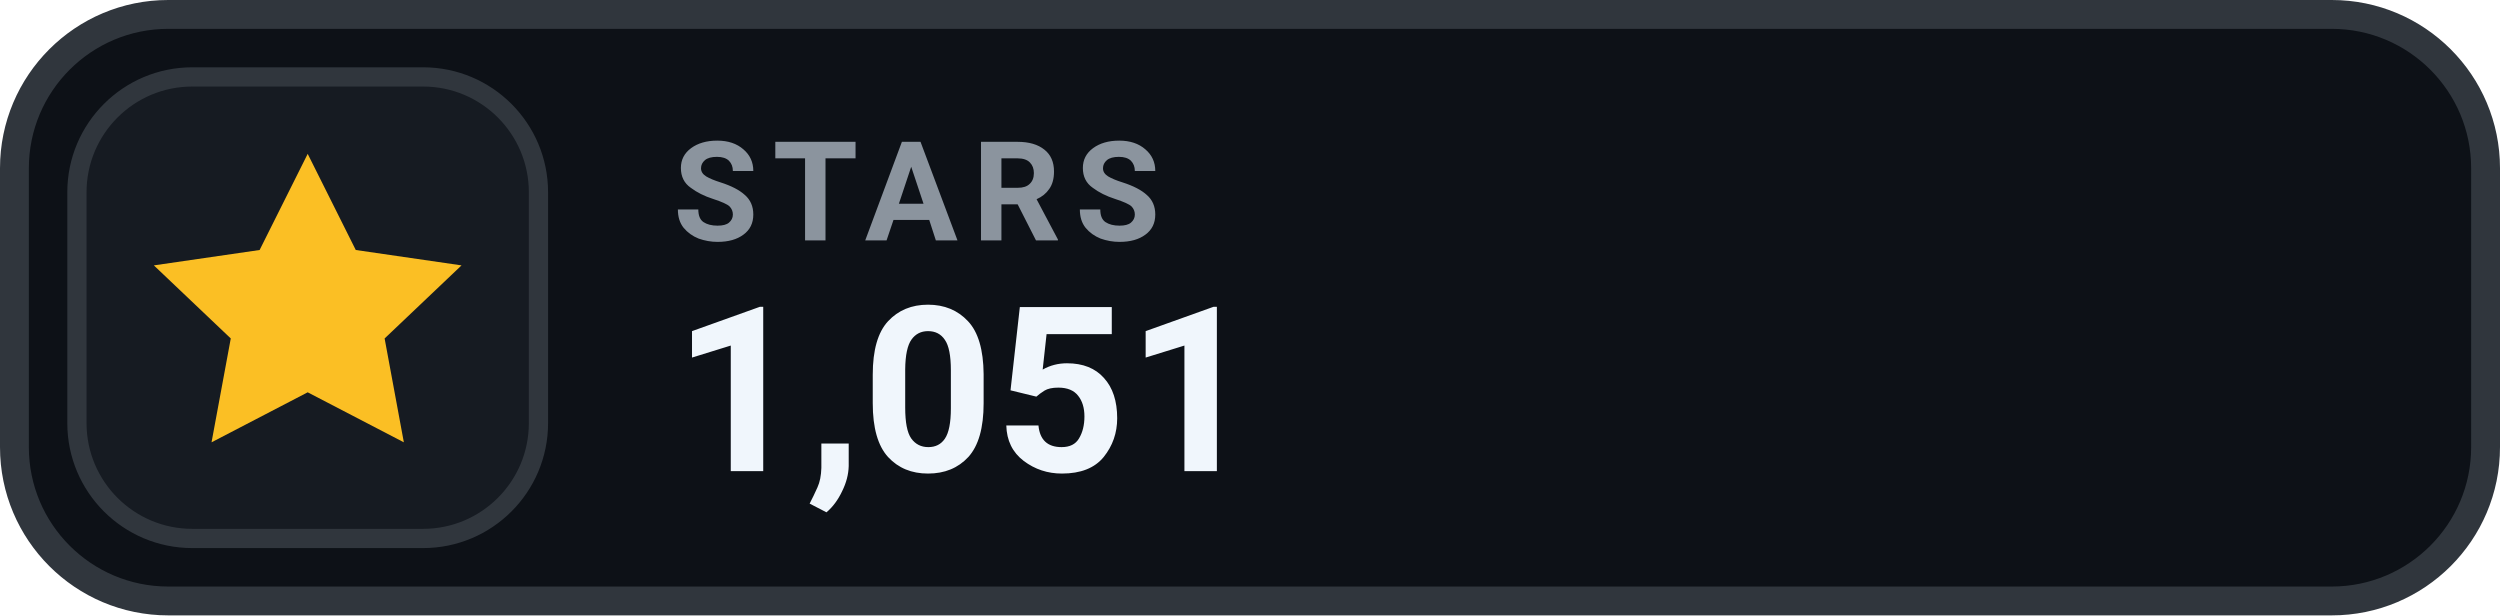
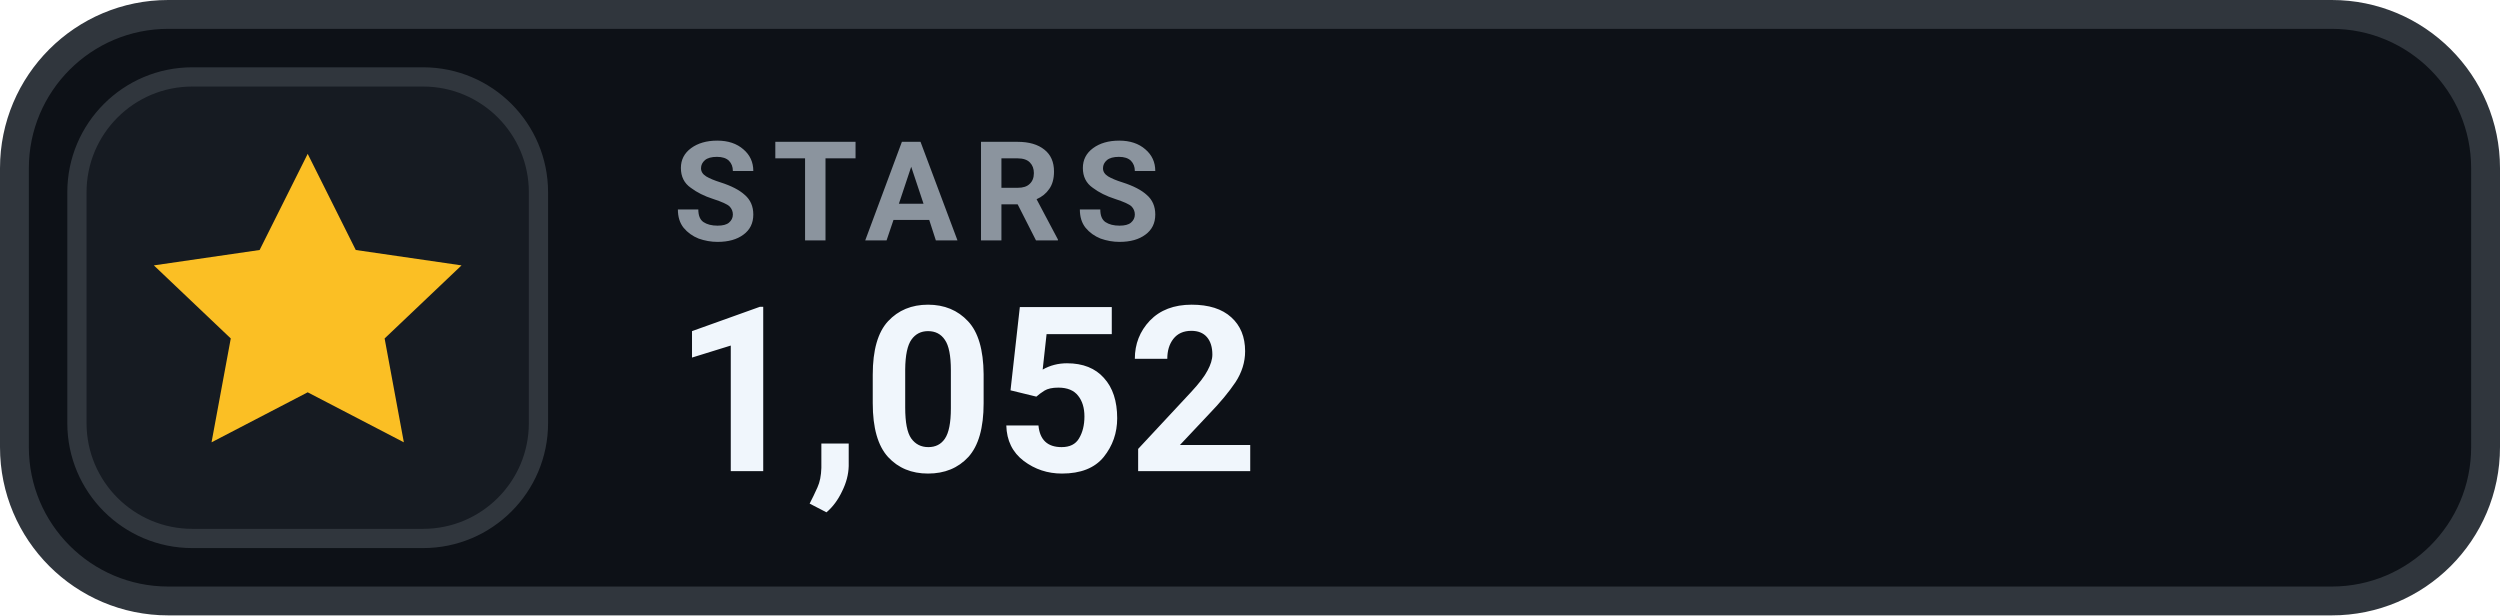
- <svg xmlns="http://www.w3.org/2000/svg" width="130" height="32" viewBox="0 0 130 32" role="img" aria-label="STARS 1,051">
+ <svg xmlns="http://www.w3.org/2000/svg" width="130" height="32" viewBox="0 0 130 32" role="img" aria-label="STARS 1,052">
  <rect x=".75" y=".75" width="128.5" height="30.5" rx="8" fill="#0D1117" stroke="#30363D" stroke-width="1.5" />
  <rect x="4" y="4" width="24" height="24" rx="6" fill="#161B22" stroke="#30363D" stroke-width="1" />
  <g transform="translate(16 16)" style="color:#FBBF24;">
    <path d="M0 -8 l2.5 5 5.5 .8 -4 3.8 1 5.4 -5 -2.6 -5 2.6 1 -5.4 -4 -3.8 5.5 -.8 Z" fill="currentColor" />
  </g>
  <text x="35" y="12.5" fill="#8B949E" font-family="-apple-system,BlinkMacSystemFont,'Segoe UI',Roboto,Helvetica,Arial,sans-serif" font-size="7.2" font-weight="700" letter-spacing=".75">STARS</text>
-   <text x="35" y="24.5" fill="#F0F6FC" font-family="-apple-system,BlinkMacSystemFont,'Segoe UI',Roboto,Helvetica,Arial,sans-serif" font-size="12" font-weight="700">1,051</text>
+   <text x="35" y="24.5" fill="#F0F6FC" font-family="-apple-system,BlinkMacSystemFont,'Segoe UI',Roboto,Helvetica,Arial,sans-serif" font-size="12" font-weight="700">1,052</text>
</svg>
